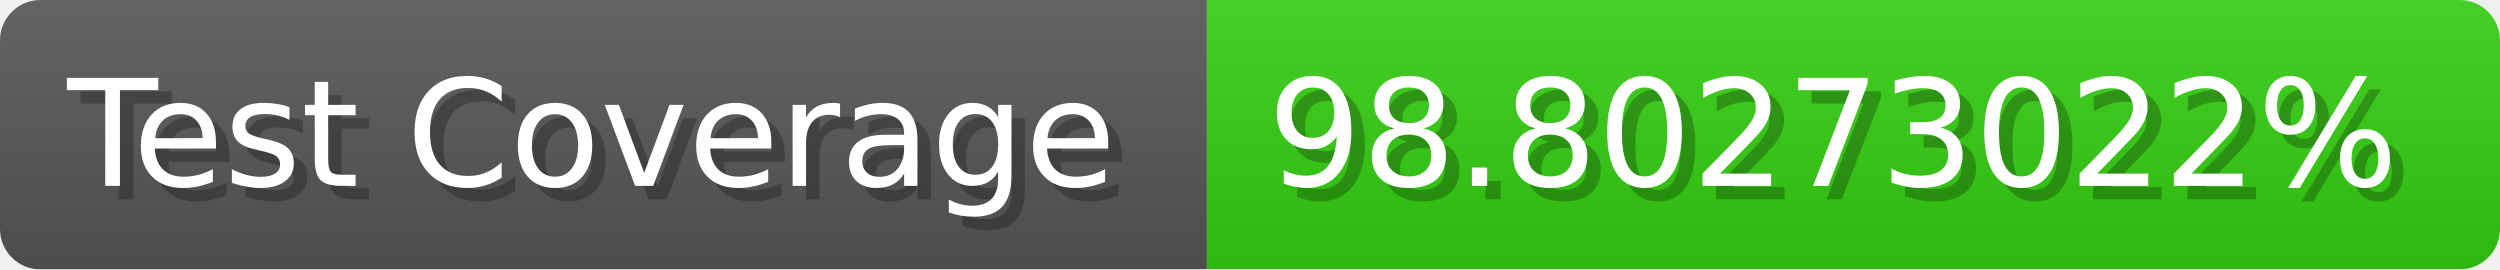
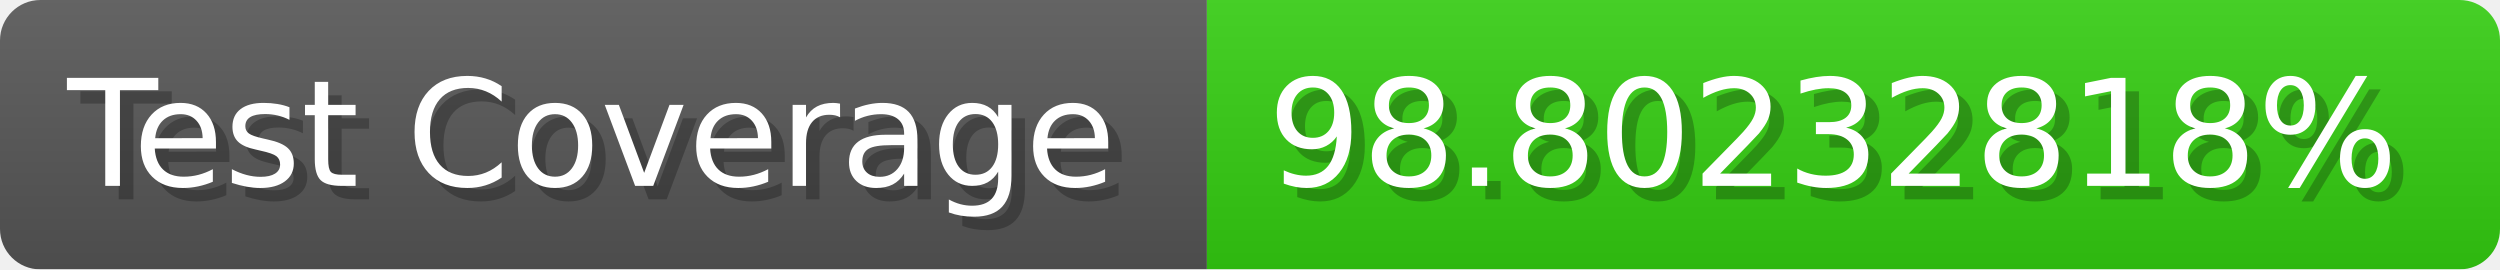
- <svg xmlns="http://www.w3.org/2000/svg" width="185.6" height="20" viewBox="0 0 1856 200" role="img" aria-label="Test Coverage: 98.80273022%">
+ <svg xmlns="http://www.w3.org/2000/svg" width="185.6" height="20" viewBox="0 0 1856 200" role="img" aria-label="Test Coverage: 98.80232818%">
  <linearGradient id="a" x2="0" y2="100%">
    <stop offset="0" stop-opacity=".1" stop-color="#EEE" />
    <stop offset="1" stop-opacity=".1" />
  </linearGradient>
  <mask id="m">
    <rect width="1856" height="200" rx="30" fill="#FFF" />
  </mask>
  <g mask="url(#m)">
    <rect width="896" height="200" fill="#555" />
    <rect width="960" height="200" fill="#3C1" x="896" />
    <rect width="1856" height="200" fill="url(#a)" />
  </g>
  <g aria-hidden="true" fill="#fff" text-anchor="start" font-family="Verdana,DejaVu Sans,sans-serif" font-size="110">
    <text x="60" y="148" textLength="796" fill="#000" opacity="0.25">Test Coverage</text>
    <text x="50" y="138" textLength="796">Test Coverage</text>
-     <text x="951" y="148" textLength="860" fill="#000" opacity="0.25">98.80273022%</text>
-     <text x="941" y="138" textLength="860">98.80273022%</text>
+     <text x="951" y="148" textLength="860" fill="#000" opacity="0.25">98.80232818%</text>
+     <text x="941" y="138" textLength="860">98.80232818%</text>
  </g>
</svg>
